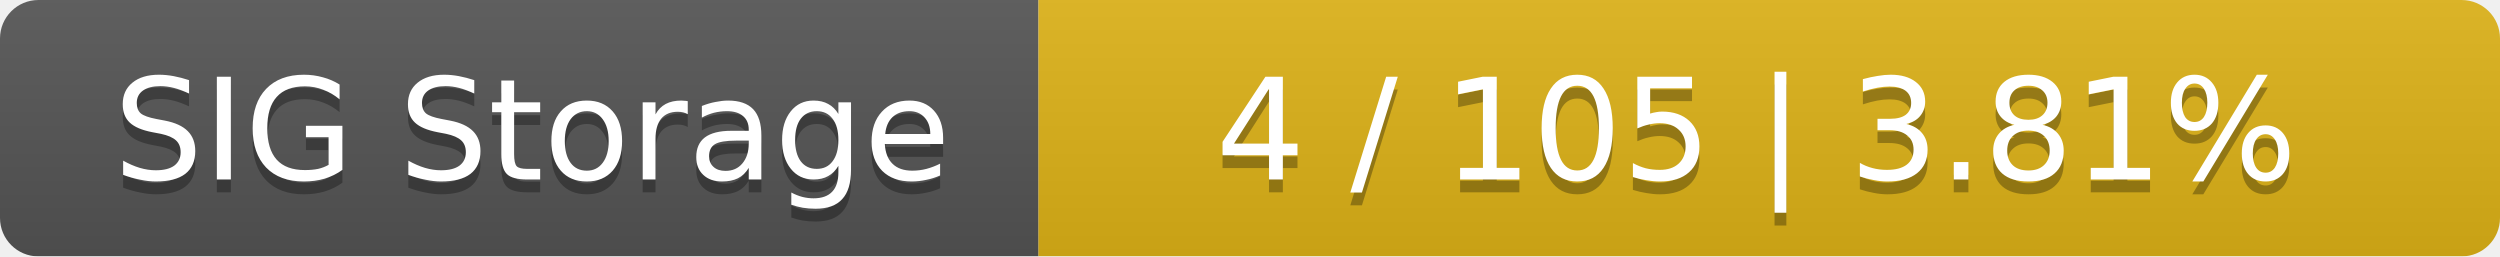
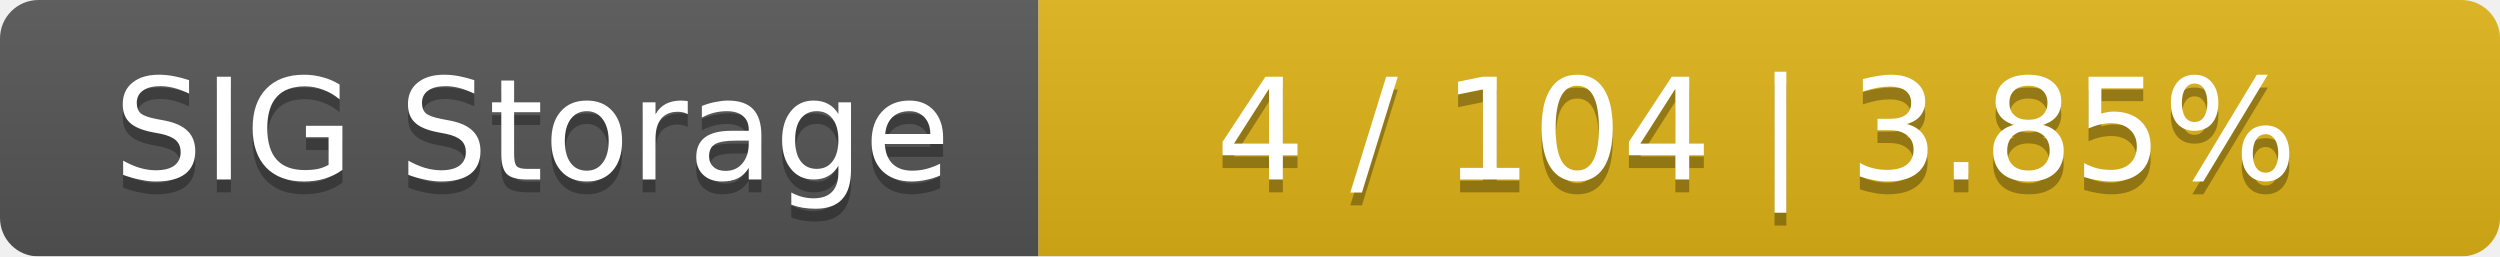
<svg xmlns="http://www.w3.org/2000/svg" width="195" height="20">
  <linearGradient id="smooth" x2="0" y2="100%">
    <stop offset="0" stop-color="#bbb" stop-opacity=".1" />
    <stop offset="1" stop-opacity=".1" />
  </linearGradient>
  <mask id="round">
    <rect width="195" height="20" rx="3" fill="#fff" />
  </mask>
  <g mask="url(#round)">
    <rect width="81" height="20" fill="#555" />
    <rect x="81" width="114" height="20" fill="#dfb317" />
    <rect width="195" height="20" fill="url(#smooth)" />
  </g>
  <g fill="#fff" text-anchor="middle" font-family="DejaVu Sans,Verdana,Geneva,sans-serif" font-size="11">
    <text x="41.5" y="15" fill="#010101" fill-opacity=".3">SIG Storage</text>
    <text x="41.5" y="14">SIG Storage</text>
-     <text x="137" y="15" fill="#010101" fill-opacity=".3">4 / 105    |    3.81%</text>
-     <text x="137" y="14">4 / 105    |    3.81%</text>
+     <text x="137" y="15" fill="#010101" fill-opacity=".3">4 / 104    |    3.85%</text>
+     <text x="137" y="14">4 / 104    |    3.85%</text>
  </g>
</svg>
